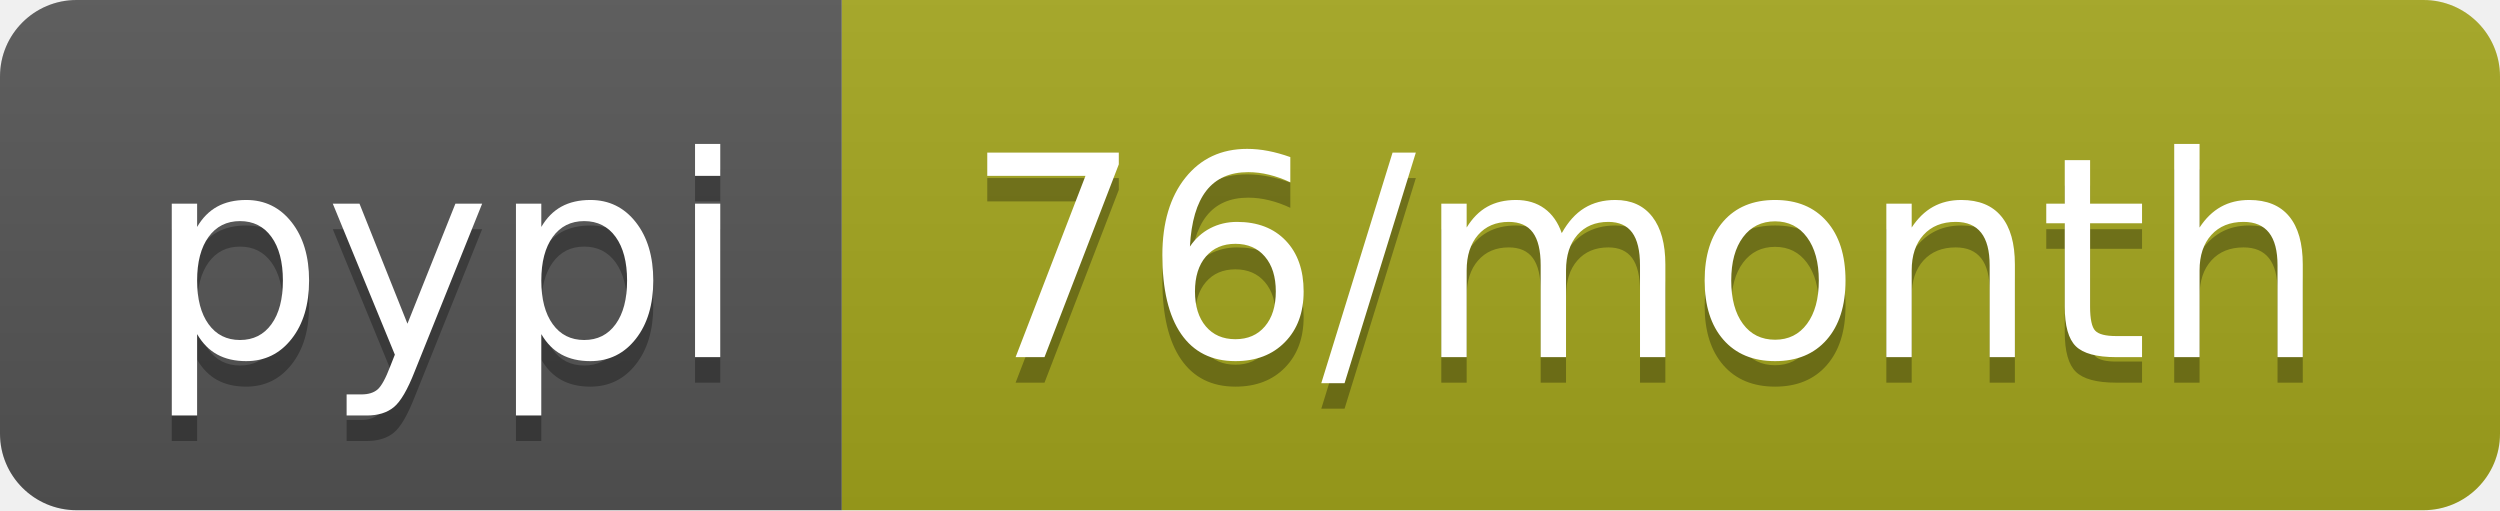
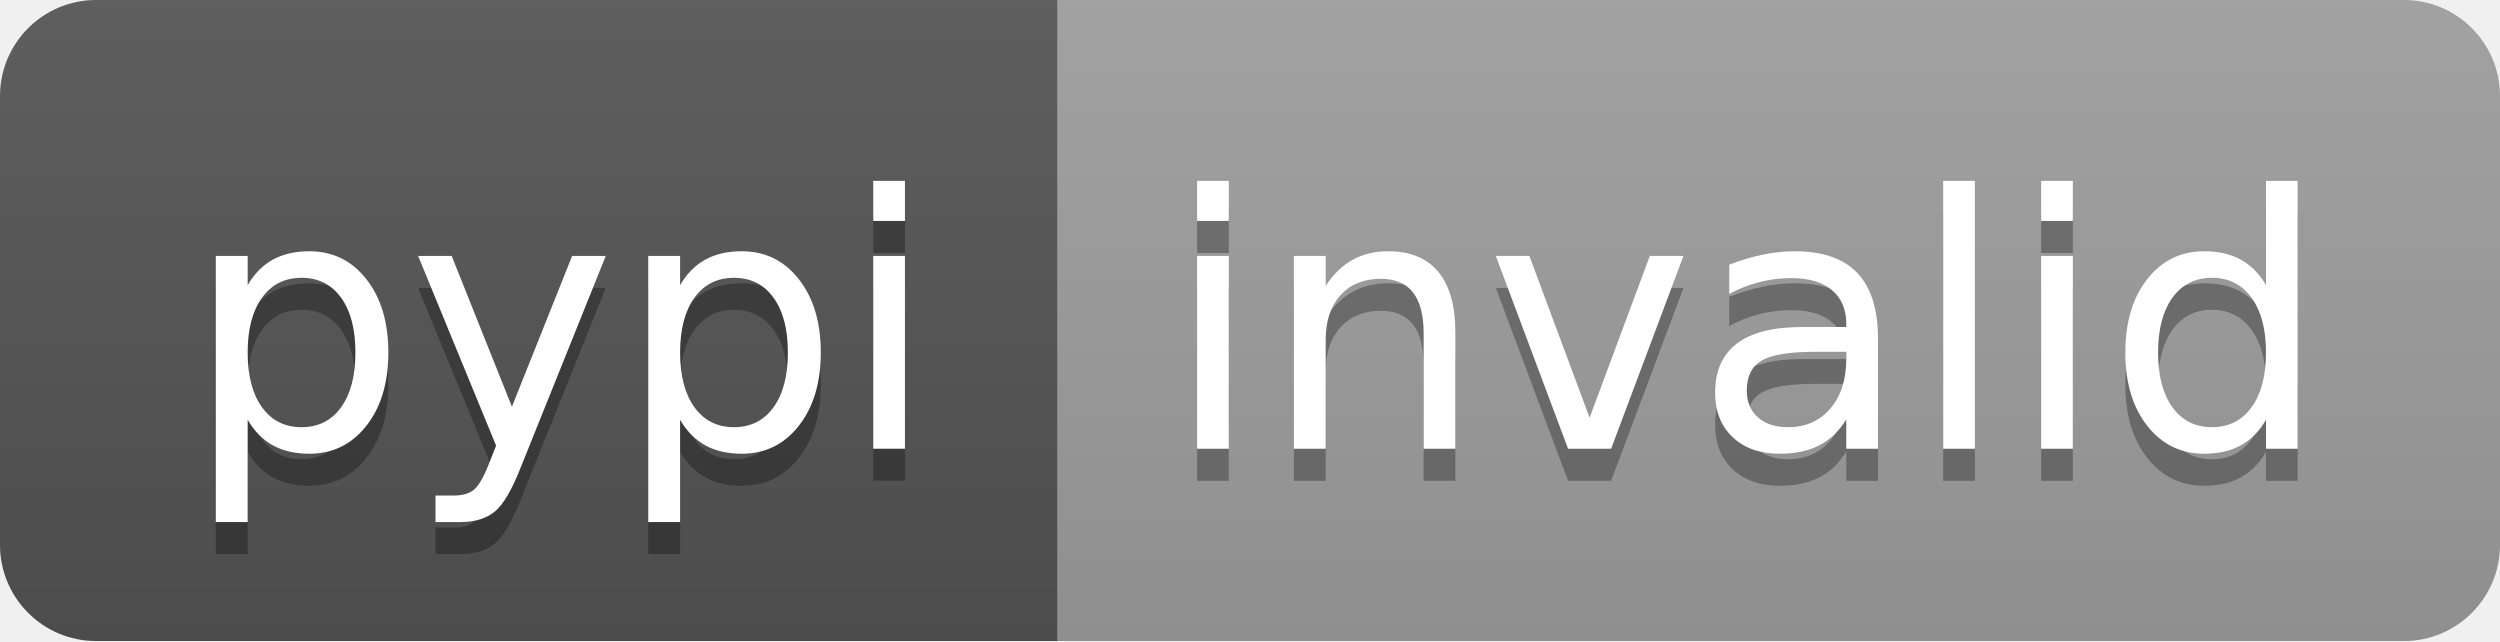
- <svg xmlns="http://www.w3.org/2000/svg" width="98" height="20" role="img" aria-label="pypi: 76/month">
+ <svg xmlns="http://www.w3.org/2000/svg" width="78" height="20" role="img" aria-label="pypi: invalid">
  <linearGradient id="s" x2="0" y2="100%">
    <stop offset="0" stop-color="#bbb" stop-opacity=".1" />
    <stop offset="1" stop-opacity=".1" />
  </linearGradient>
  <clipPath id="r">
-     <rect width="98" height="20" rx="3" fill="#fff" />
+     <rect width="78" height="20" rx="3" fill="#fff" />
  </clipPath>
  <g clip-path="url(#r)">
    <rect width="33" height="20" fill="#555" />
-     <rect x="33" width="65" height="20" fill="#a4a61d" />
-     <rect width="98" height="20" fill="url(#s)" />
+     <rect x="33" width="45" height="20" fill="#9f9f9f" />
+     <rect width="78" height="20" fill="url(#s)" />
  </g>
  <g fill="#fff" text-anchor="middle" font-family="Verdana,Geneva,DejaVu Sans,sans-serif" text-rendering="geometricPrecision" font-size="110">
    <text aria-hidden="true" x="175" y="150" fill="#010101" fill-opacity=".3" transform="scale(.1)" textLength="230">pypi</text>
    <text x="175" y="140" transform="scale(.1)" fill="#fff" textLength="230">pypi</text>
-     <text aria-hidden="true" x="645" y="150" fill="#010101" fill-opacity=".3" transform="scale(.1)" textLength="550">76/month</text>
-     <text x="645" y="140" transform="scale(.1)" fill="#fff" textLength="550">76/month</text>
+     <text aria-hidden="true" x="545" y="150" fill="#010101" fill-opacity=".3" transform="scale(.1)" textLength="350">invalid</text>
+     <text x="545" y="140" transform="scale(.1)" fill="#fff" textLength="350">invalid</text>
  </g>
</svg>
